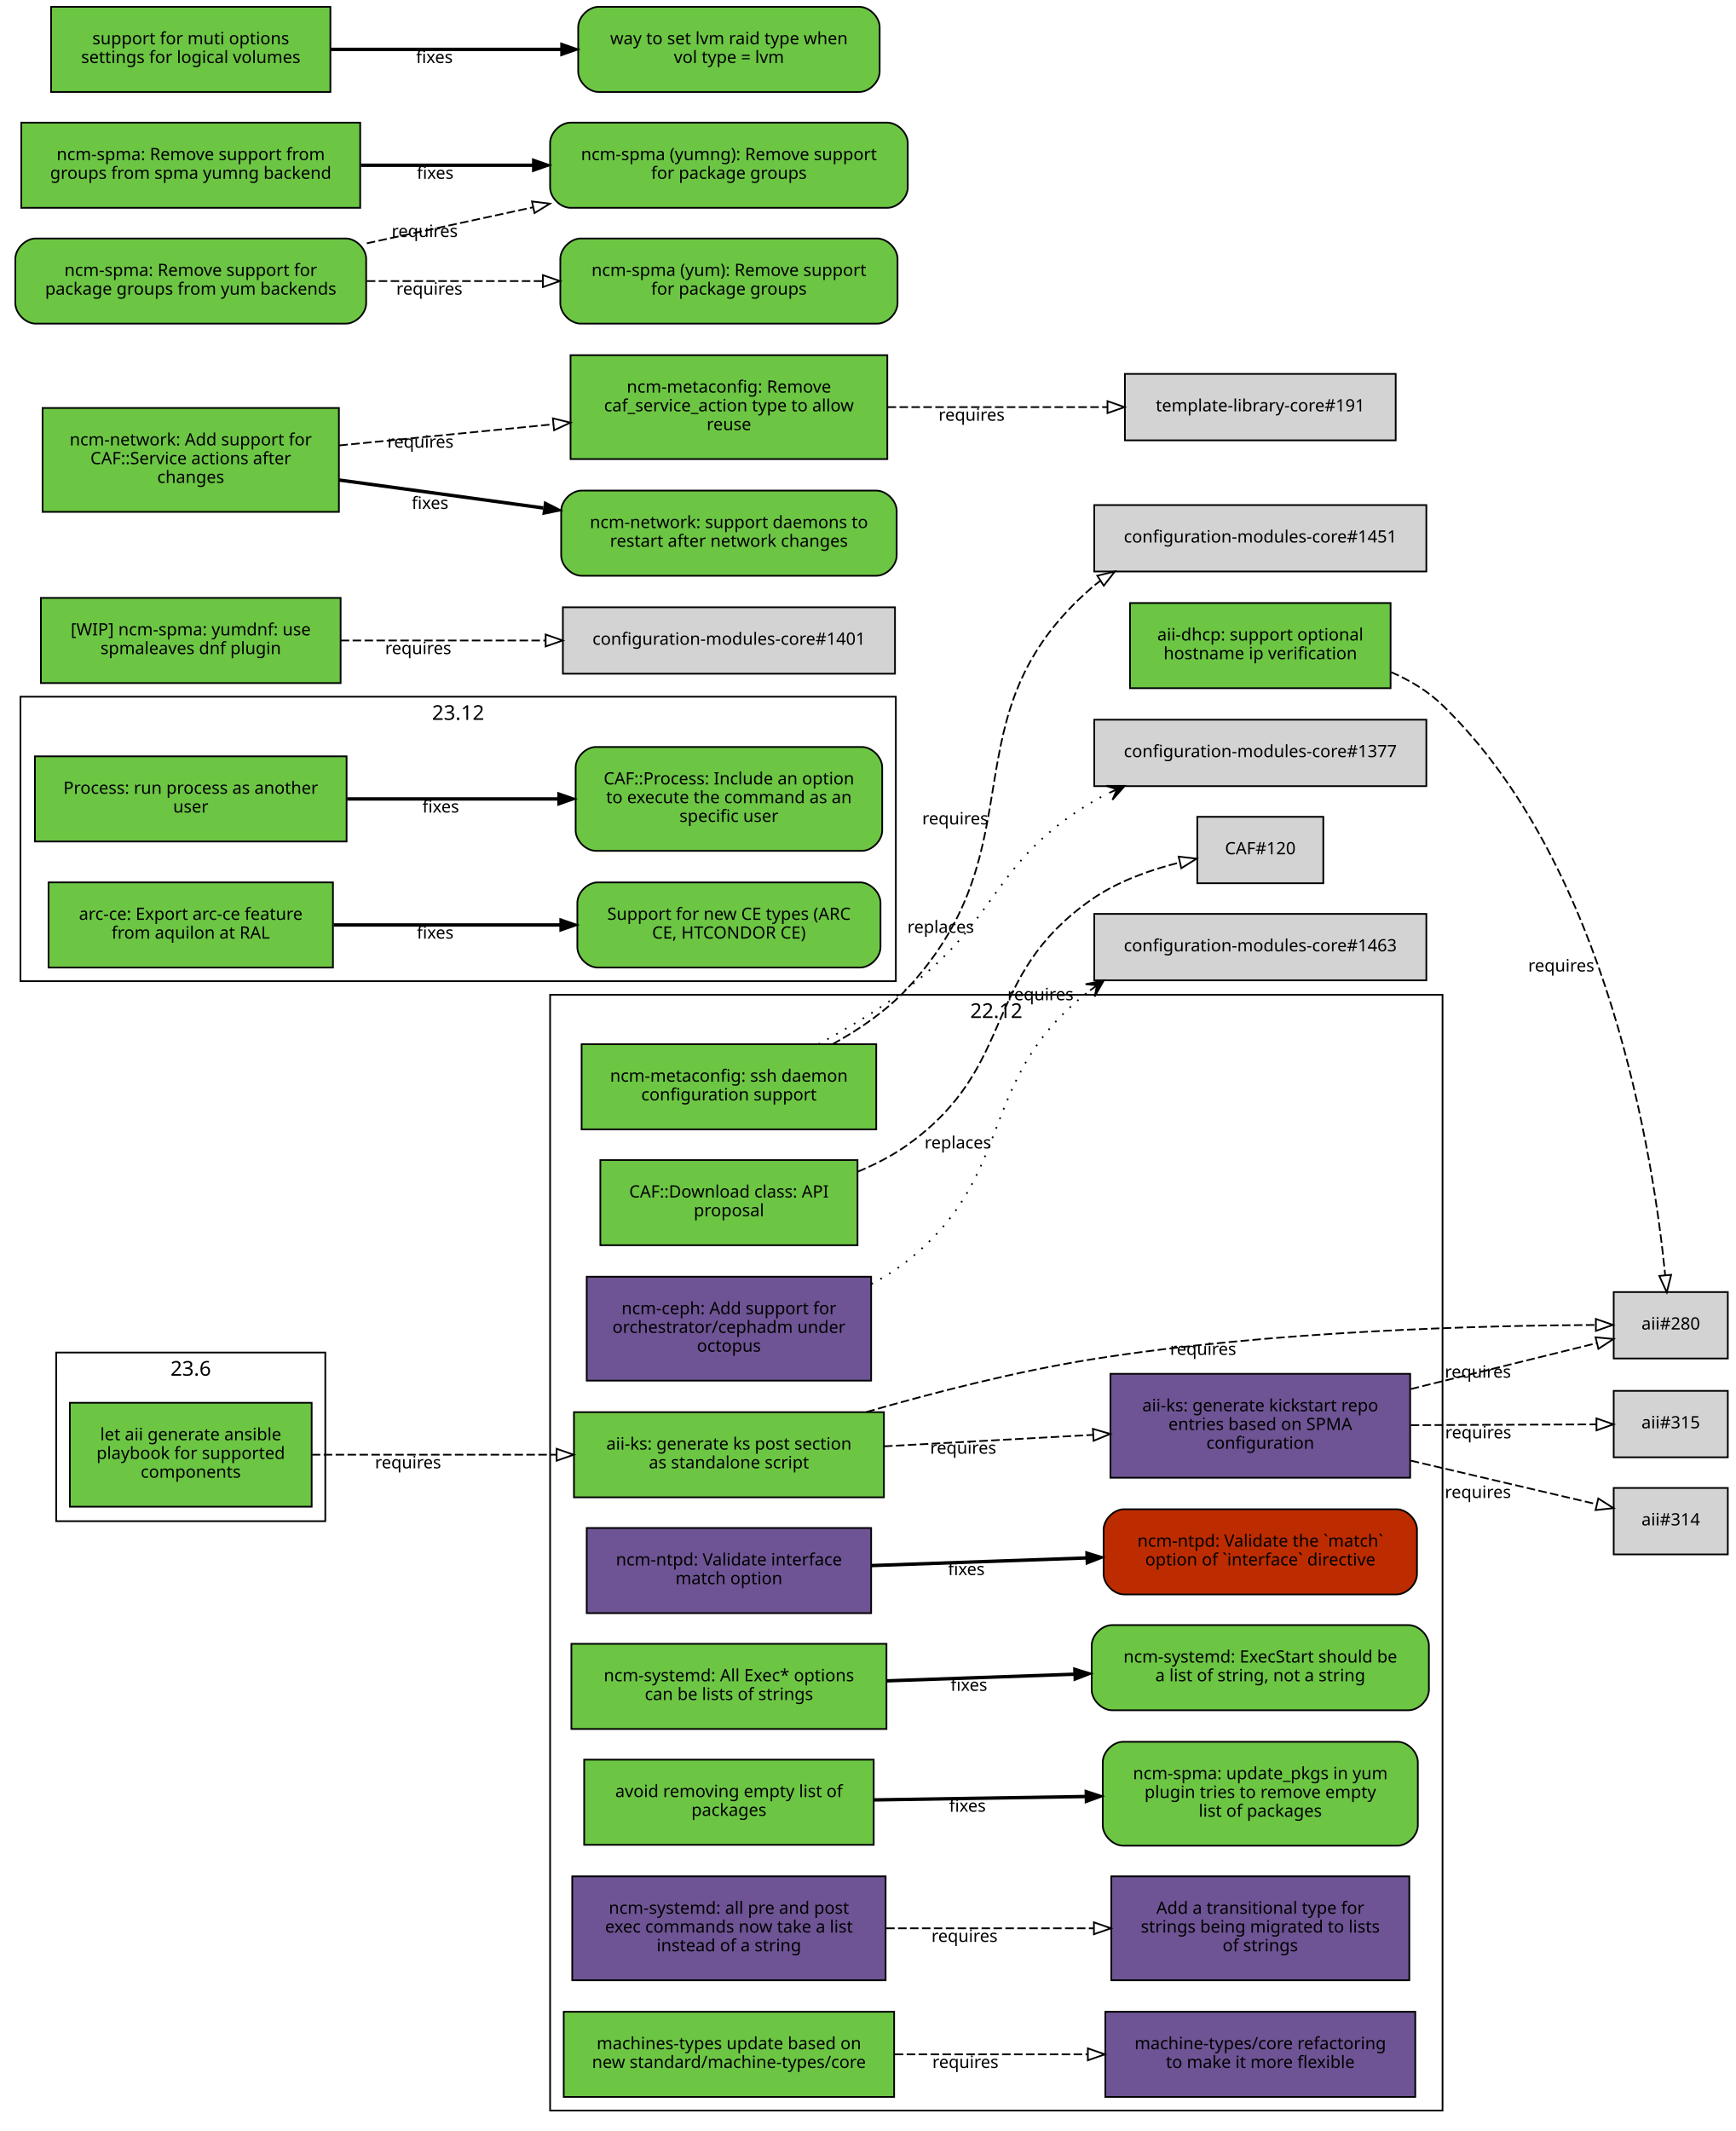
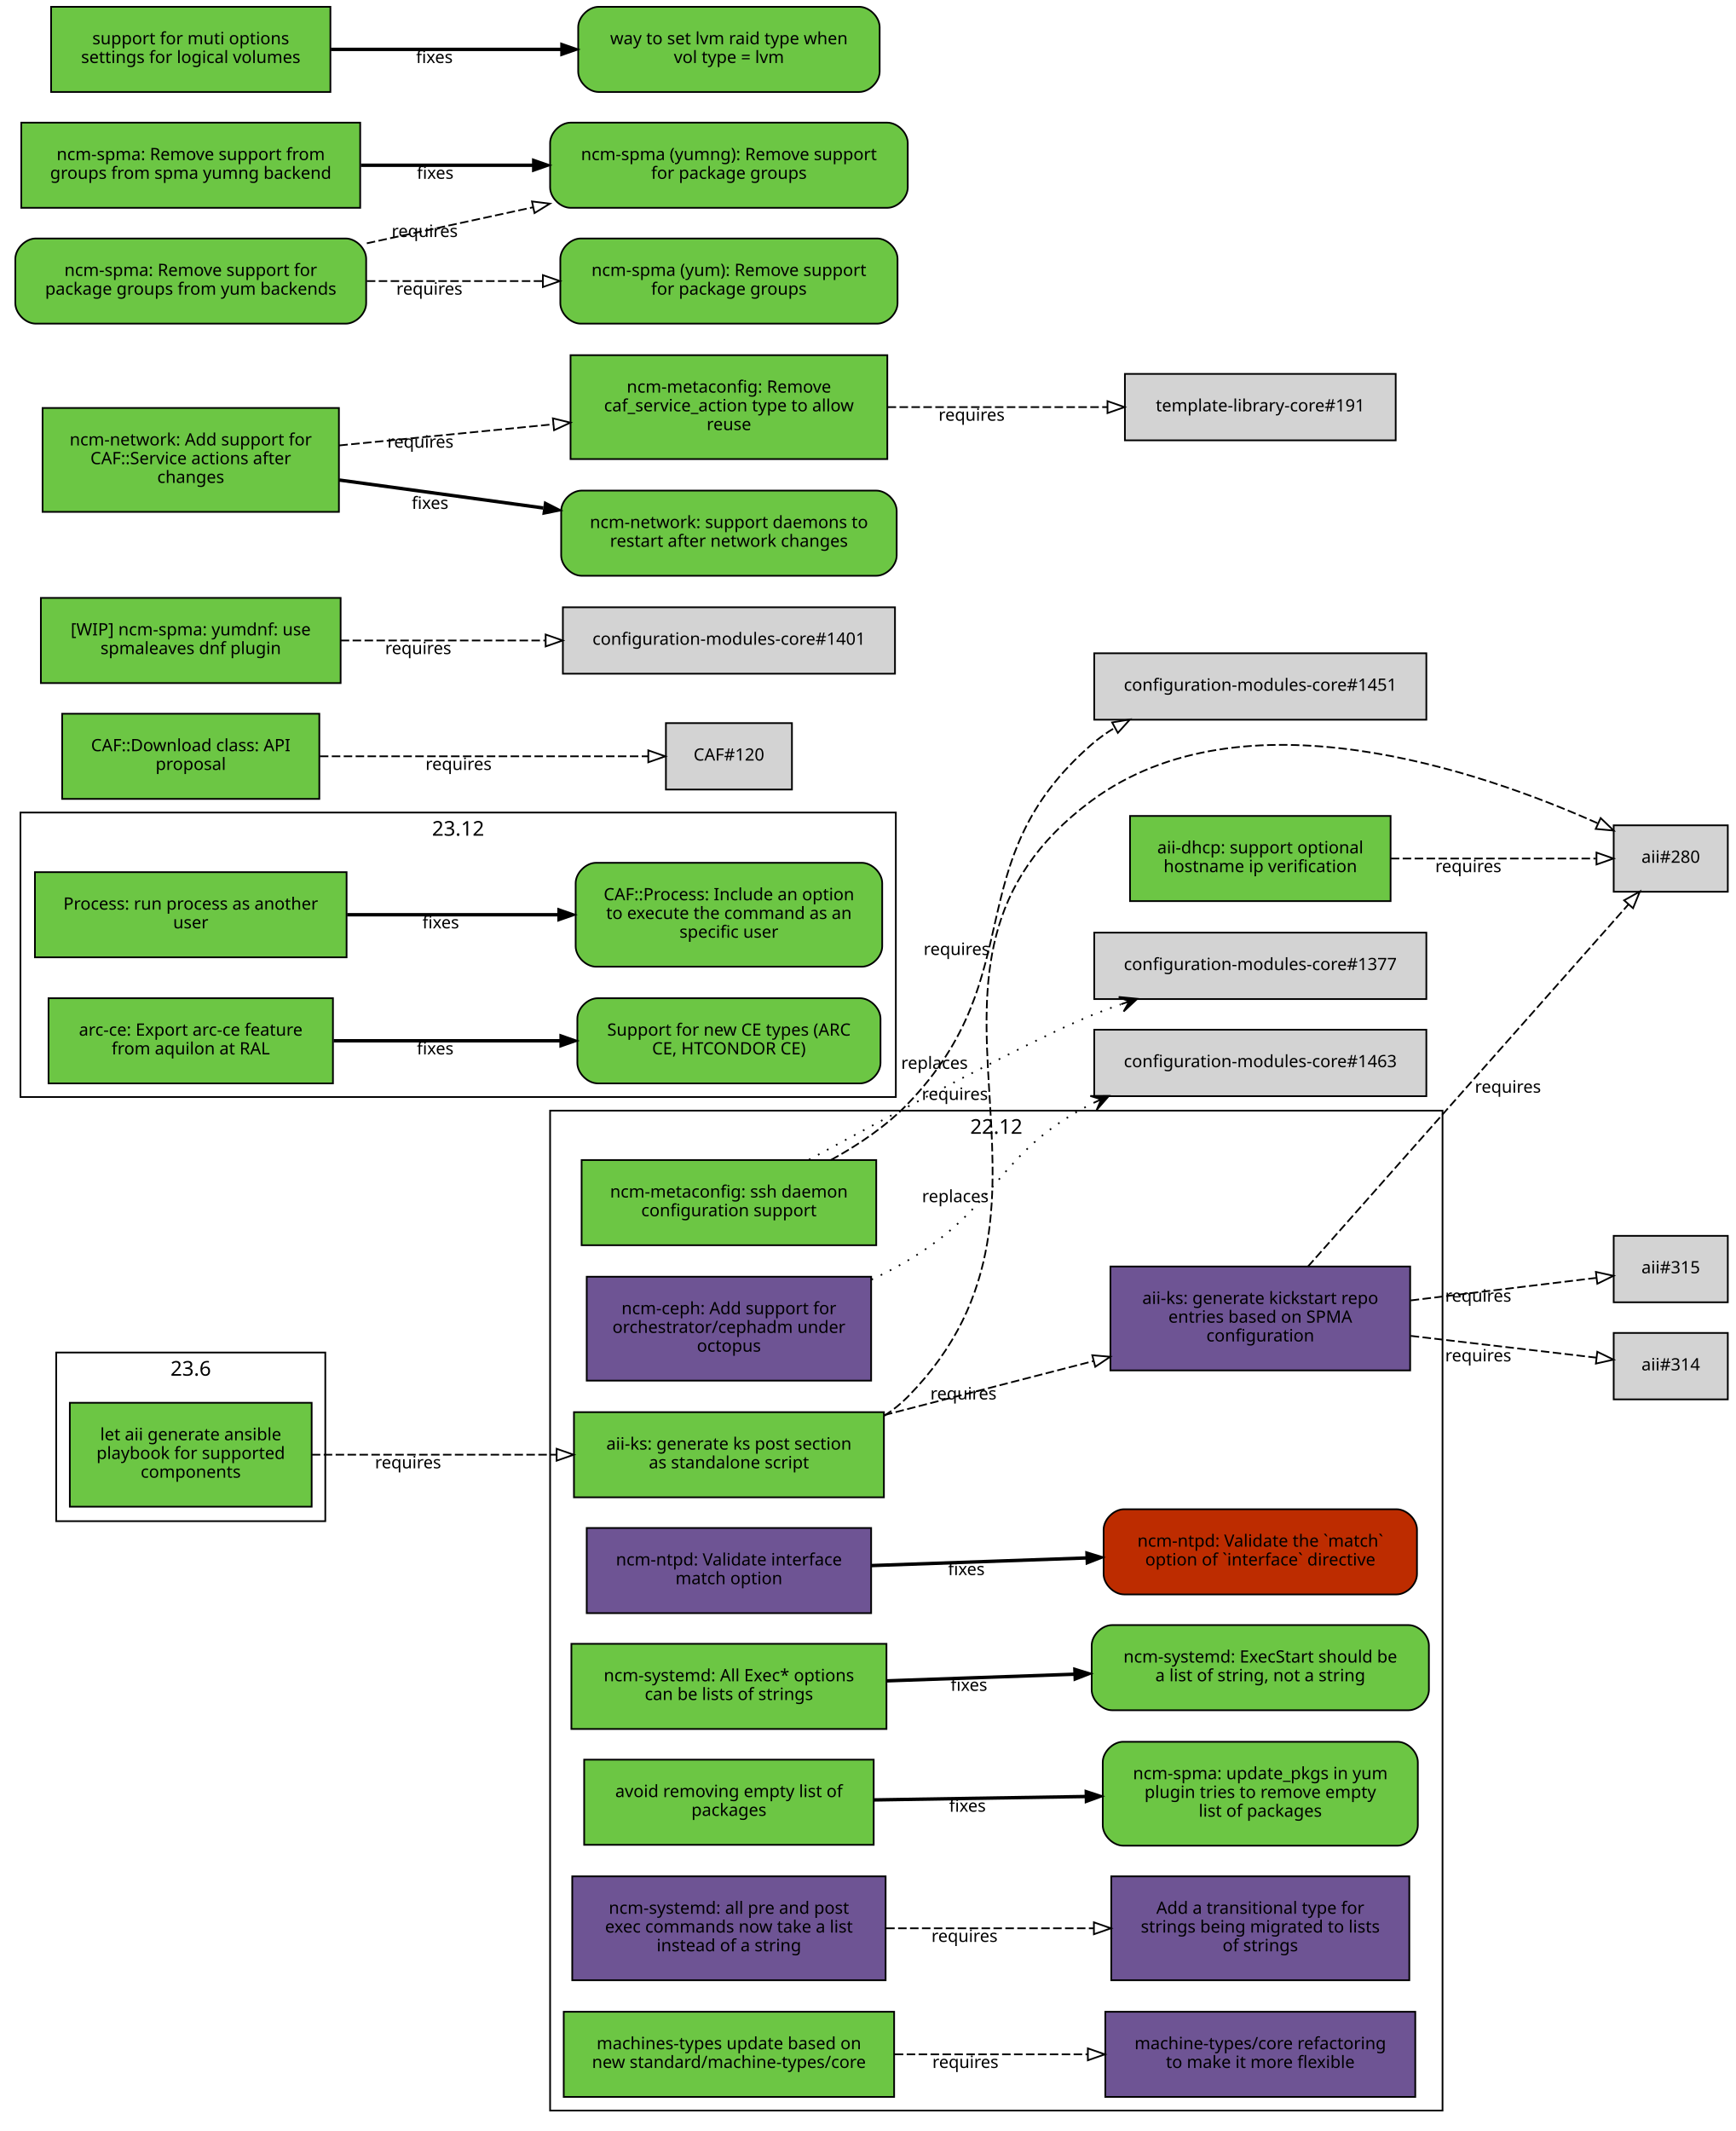
<svg xmlns="http://www.w3.org/2000/svg" xmlns:xlink="http://www.w3.org/1999/xlink" width="1019pt" height="1251pt" viewBox="0.00 0.00 1019.00 1251.00">
  <g id="graph0" class="graph" transform="scale(1 1) rotate(0) translate(4 1247)">
    <polygon fill="white" stroke="white" points="-4,5 -4,-1247 1016,-1247 1016,5 -4,5" />
    <g id="clust3" class="cluster">
-       <polygon fill="none" stroke="black" points="8,-671 8,-838 522,-838 522,-671 8,-671" />
-       <text text-anchor="middle" x="265" y="-824.4" font-family="Sans" font-size="12.00">23.12</text>
+       <polygon fill="none" stroke="black" points="8,-603 8,-770 522,-770 522,-603 8,-603" />
+       <text text-anchor="middle" x="265" y="-756.4" font-family="Sans" font-size="12.00">23.12</text>
    </g>
    <g id="clust2" class="cluster">
-       <polygon fill="none" stroke="black" points="319,-8 319,-663 843,-663 843,-8 319,-8" />
-       <text text-anchor="middle" x="581" y="-649.4" font-family="Sans" font-size="12.00">22.12</text>
+       <polygon fill="none" stroke="black" points="319,-8 319,-595 843,-595 843,-8 319,-8" />
+       <text text-anchor="middle" x="581" y="-581.4" font-family="Sans" font-size="12.00">22.12</text>
    </g>
    <g id="clust1" class="cluster">
      <polygon fill="none" stroke="black" points="29,-354 29,-453 187,-453 187,-354 29,-354" />
      <text text-anchor="middle" x="108" y="-439.4" font-family="Sans" font-size="12.00">23.6</text>
    </g>
    <g id="node1" class="node">
      <g id="a_node1">
        <a xlink:href="https://github.com/quattor/aii/pull/331" xlink:title="aii#331 (pull-request)" target="_parent">
          <polygon fill="#6cc644" stroke="black" points="179,-423.5 37,-423.5 37,-362.5 179,-362.5 179,-423.5" />
          <text text-anchor="middle" x="108" y="-401.5" font-family="Sans" font-size="10.00">let aii generate ansible</text>
          <text text-anchor="middle" x="108" y="-390.5" font-family="Sans" font-size="10.00">playbook for supported</text>
          <text text-anchor="middle" x="108" y="-379.5" font-family="Sans" font-size="10.00">components</text>
        </a>
      </g>
    </g>
    <g id="node2" class="node">
      <g id="a_node2">
        <a xlink:href="https://github.com/quattor/aii/pull/328" xlink:title="aii#328 (pull-request)" target="_parent">
          <polygon fill="#6cc644" stroke="black" points="515,-418 333,-418 333,-368 515,-368 515,-418" />
          <text text-anchor="middle" x="424" y="-396" font-family="Sans" font-size="10.00">aii-ks: generate ks post section</text>
          <text text-anchor="middle" x="424" y="-385" font-family="Sans" font-size="10.00">as standalone script</text>
        </a>
      </g>
    </g>
    <g id="edge1" class="edge">
      <path fill="none" stroke="black" stroke-dasharray="5,2" d="M179.077,-393C221.343,-393 275.883,-393 322.668,-393" />
      <polygon fill="none" stroke="black" points="322.834,-396.5 332.834,-393 322.834,-389.5 322.834,-396.5" />
      <text text-anchor="middle" x="235.574" y="-385" font-family="Sans" font-size="10.00">requires</text>
    </g>
    <g id="node3" class="node">
-       <polygon fill="lightgrey" stroke="black" points="1010.5,-488.5 943.5,-488.5 943.5,-449.5 1010.5,-449.5 1010.5,-488.5" />
-       <text text-anchor="middle" x="977" y="-466.5" font-family="Sans" font-size="10.00">aii#280</text>
+       <polygon fill="lightgrey" stroke="black" points="1010.5,-762.5 943.5,-762.5 943.5,-723.5 1010.5,-723.5 1010.5,-762.5" />
+       <text text-anchor="middle" x="977" y="-740.5" font-family="Sans" font-size="10.00">aii#280</text>
    </g>
    <g id="edge2" class="edge">
-       <path fill="none" stroke="black" stroke-dasharray="5,2" d="M504.728,-418.09C544.136,-429.454 592.644,-441.906 637,-449 742.33,-465.846 868.105,-468.87 932.814,-469.195" />
-       <polygon fill="none" stroke="black" points="933.029,-472.696 943.039,-469.226 933.05,-465.696 933.029,-472.696" />
-       <text text-anchor="middle" x="702.441" y="-451.586" font-family="Sans" font-size="10.00">requires</text>
+       <path fill="none" stroke="black" stroke-dasharray="5,2" d="M515.225,-415.895C520.217,-419.121 524.871,-422.801 529,-427 643.149,-543.067 506.012,-680.337 637,-777 725.752,-842.495 865.083,-794.531 934.212,-763.651" />
+       <polygon fill="none" stroke="black" points="935.842,-766.754 943.489,-759.42 932.938,-760.385 935.842,-766.754" />
+       <text text-anchor="middle" x="556.685" y="-601.282" font-family="Sans" font-size="10.00">requires</text>
    </g>
    <g id="node4" class="node">
      <g id="a_node4">
        <a xlink:href="https://github.com/quattor/aii/pull/316" xlink:title="aii#316 (pull-request)" target="_parent">
-           <polygon fill="#6e5494" stroke="black" points="824,-440.5 648,-440.5 648,-379.5 824,-379.5 824,-440.5" />
-           <text text-anchor="middle" x="736" y="-418.5" font-family="Sans" font-size="10.00">aii-ks: generate kickstart repo</text>
-           <text text-anchor="middle" x="736" y="-407.5" font-family="Sans" font-size="10.00">entries based on SPMA</text>
-           <text text-anchor="middle" x="736" y="-396.5" font-family="Sans" font-size="10.00">configuration</text>
+           <polygon fill="#6e5494" stroke="black" points="824,-503.5 648,-503.5 648,-442.5 824,-442.5 824,-503.5" />
+           <text text-anchor="middle" x="736" y="-481.5" font-family="Sans" font-size="10.00">aii-ks: generate kickstart repo</text>
+           <text text-anchor="middle" x="736" y="-470.5" font-family="Sans" font-size="10.00">entries based on SPMA</text>
+           <text text-anchor="middle" x="736" y="-459.5" font-family="Sans" font-size="10.00">configuration</text>
        </a>
      </g>
    </g>
    <g id="edge3" class="edge">
-       <path fill="none" stroke="black" stroke-dasharray="5,2" d="M515.081,-397.94C553.563,-400.05 598.56,-402.518 637.792,-404.669" />
-       <polygon fill="none" stroke="black" points="637.722,-408.171 647.899,-405.223 638.105,-401.181 637.722,-408.171" />
-       <text text-anchor="middle" x="561.561" y="-393.586" font-family="Sans" font-size="10.00">requires</text>
+       <path fill="none" stroke="black" stroke-dasharray="5,2" d="M515.081,-416.247C553.644,-426.199 598.751,-437.839 638.042,-447.979" />
+       <polygon fill="none" stroke="black" points="637.341,-451.412 647.899,-450.522 639.09,-444.634 637.341,-451.412" />
+       <text text-anchor="middle" x="561.706" y="-425.44" font-family="Sans" font-size="10.00">requires</text>
    </g>
    <g id="edge4" class="edge">
-       <path fill="none" stroke="black" stroke-dasharray="5,2" d="M824.299,-431.551C861.558,-440.749 903.33,-451.061 933.593,-458.531" />
-       <polygon fill="none" stroke="black" points="932.844,-461.951 943.392,-460.95 934.522,-455.155 932.844,-461.951" />
-       <text text-anchor="middle" x="863.778" y="-438.234" font-family="Sans" font-size="10.00">requires</text>
+       <path fill="none" stroke="black" stroke-dasharray="5,2" d="M763.952,-503.448C810.999,-556.597 907.359,-665.456 952.141,-716.047" />
+       <polygon fill="none" stroke="black" points="949.621,-718.48 958.87,-723.648 954.863,-713.841 949.621,-718.48" />
+       <text text-anchor="middle" x="881.396" y="-605.531" font-family="Sans" font-size="10.00">requires</text>
    </g>
    <g id="node5" class="node">
-       <polygon fill="lightgrey" stroke="black" points="1010.5,-373.5 943.5,-373.5 943.5,-334.5 1010.5,-334.5 1010.5,-373.5" />
-       <text text-anchor="middle" x="977" y="-351.5" font-family="Sans" font-size="10.00">aii#314</text>
+       <polygon fill="lightgrey" stroke="black" points="1010.5,-464.5 943.5,-464.5 943.5,-425.5 1010.5,-425.5 1010.5,-464.5" />
+       <text text-anchor="middle" x="977" y="-442.5" font-family="Sans" font-size="10.00">aii#314</text>
    </g>
    <g id="edge5" class="edge">
-       <path fill="none" stroke="black" stroke-dasharray="5,2" d="M824.299,-389.545C861.558,-380.815 903.33,-371.027 933.593,-363.936" />
-       <polygon fill="none" stroke="black" points="934.454,-367.33 943.392,-361.64 932.857,-360.514 934.454,-367.33" />
-       <text text-anchor="middle" x="863.778" y="-367.608" font-family="Sans" font-size="10.00">requires</text>
+       <path fill="none" stroke="black" stroke-dasharray="5,2" d="M824.299,-462.773C861.396,-458.426 902.967,-453.556 933.198,-450.015" />
+       <polygon fill="none" stroke="black" points="933.867,-453.46 943.392,-448.82 933.052,-446.508 933.867,-453.46" />
+       <text text-anchor="middle" x="863.962" y="-447.783" font-family="Sans" font-size="10.00">requires</text>
    </g>
    <g id="node6" class="node">
-       <polygon fill="lightgrey" stroke="black" points="1010.5,-430.5 943.5,-430.5 943.5,-391.5 1010.5,-391.5 1010.5,-430.5" />
-       <text text-anchor="middle" x="977" y="-408.5" font-family="Sans" font-size="10.00">aii#315</text>
+       <polygon fill="lightgrey" stroke="black" points="1010.5,-521.5 943.5,-521.5 943.5,-482.5 1010.5,-482.5 1010.5,-521.5" />
+       <text text-anchor="middle" x="977" y="-499.5" font-family="Sans" font-size="10.00">aii#315</text>
    </g>
    <g id="edge6" class="edge">
-       <path fill="none" stroke="black" stroke-dasharray="5,2" d="M824.299,-410.365C861.396,-410.52 902.967,-410.694 933.198,-410.821" />
-       <polygon fill="none" stroke="black" points="933.377,-414.322 943.392,-410.864 933.406,-407.322 933.377,-414.322" />
-       <text text-anchor="middle" x="863.962" y="-402.615" font-family="Sans" font-size="10.00">requires</text>
+       <path fill="none" stroke="black" stroke-dasharray="5,2" d="M824.299,-483.593C861.396,-488.094 902.967,-493.138 933.198,-496.806" />
+       <polygon fill="none" stroke="black" points="933.043,-500.313 943.392,-498.043 933.886,-493.364 933.043,-500.313" />
+       <text text-anchor="middle" x="863.962" y="-482.832" font-family="Sans" font-size="10.00">requires</text>
    </g>
    <g id="node7" class="node">
      <g id="a_node7">
        <a xlink:href="https://github.com/quattor/aii/pull/299" xlink:title="aii#299 (pull-request)" target="_parent">
-           <polygon fill="#6cc644" stroke="black" points="812.5,-893 659.5,-893 659.5,-843 812.5,-843 812.5,-893" />
-           <text text-anchor="middle" x="736" y="-871" font-family="Sans" font-size="10.00">aii-dhcp: support optional</text>
-           <text text-anchor="middle" x="736" y="-860" font-family="Sans" font-size="10.00">hostname ip verification</text>
+           <polygon fill="#6cc644" stroke="black" points="812.5,-768 659.5,-768 659.5,-718 812.5,-718 812.5,-768" />
+           <text text-anchor="middle" x="736" y="-746" font-family="Sans" font-size="10.00">aii-dhcp: support optional</text>
+           <text text-anchor="middle" x="736" y="-735" font-family="Sans" font-size="10.00">hostname ip verification</text>
        </a>
      </g>
    </g>
    <g id="edge7" class="edge">
-       <path fill="none" stroke="black" stroke-dasharray="5,2" d="M812.765,-852.453C823.877,-847.624 834.441,-841.294 843,-833 940.457,-738.556 966.906,-566.961 973.741,-498.426" />
-       <polygon fill="none" stroke="black" points="977.238,-498.62 974.678,-488.34 970.268,-497.973 977.238,-498.62" />
-       <text text-anchor="middle" x="912.698" y="-676.686" font-family="Sans" font-size="10.00">requires</text>
+       <path fill="none" stroke="black" stroke-dasharray="5,2" d="M812.621,-743C852.356,-743 899.608,-743 933.049,-743" />
+       <polygon fill="none" stroke="black" points="933.394,-746.5 943.394,-743 933.394,-739.5 933.394,-746.5" />
+       <text text-anchor="middle" x="858.138" y="-735" font-family="Sans" font-size="10.00">requires</text>
    </g>
    <g id="node8" class="node">
      <g id="a_node8">
        <a xlink:href="https://github.com/quattor/CAF/pull/257" xlink:title="CAF#257 (pull-request)" target="_parent">
-           <polygon fill="#6cc644" stroke="black" points="199.5,-803 16.5,-803 16.5,-753 199.5,-753 199.5,-803" />
-           <text text-anchor="middle" x="108" y="-781" font-family="Sans" font-size="10.00">Process: run process as another</text>
-           <text text-anchor="middle" x="108" y="-770" font-family="Sans" font-size="10.00">user</text>
+           <polygon fill="#6cc644" stroke="black" points="199.5,-735 16.5,-735 16.5,-685 199.5,-685 199.5,-735" />
+           <text text-anchor="middle" x="108" y="-713" font-family="Sans" font-size="10.00">Process: run process as another</text>
+           <text text-anchor="middle" x="108" y="-702" font-family="Sans" font-size="10.00">user</text>
        </a>
      </g>
    </g>
    <g id="node9" class="node">
      <g id="a_node9">
        <a xlink:href="https://github.com/quattor/CAF/issues/253" xlink:title="CAF#253 (issue)" target="_parent">
-           <path fill="#6cc644" stroke="black" d="M502,-808.5C502,-808.5 346,-808.5 346,-808.5 340,-808.5 334,-802.5 334,-796.5 334,-796.5 334,-759.5 334,-759.5 334,-753.5 340,-747.5 346,-747.5 346,-747.5 502,-747.5 502,-747.5 508,-747.5 514,-753.5 514,-759.5 514,-759.5 514,-796.5 514,-796.5 514,-802.5 508,-808.5 502,-808.5" />
-           <text text-anchor="middle" x="424" y="-786.5" font-family="Sans" font-size="10.00">CAF::Process: Include an option</text>
-           <text text-anchor="middle" x="424" y="-775.5" font-family="Sans" font-size="10.00">to execute the command as an</text>
-           <text text-anchor="middle" x="424" y="-764.5" font-family="Sans" font-size="10.00">specific user</text>
+           <path fill="#6cc644" stroke="black" d="M502,-740.5C502,-740.5 346,-740.5 346,-740.5 340,-740.5 334,-734.5 334,-728.5 334,-728.5 334,-691.5 334,-691.5 334,-685.5 340,-679.5 346,-679.5 346,-679.5 502,-679.5 502,-679.5 508,-679.5 514,-685.5 514,-691.5 514,-691.5 514,-728.5 514,-728.5 514,-734.5 508,-740.5 502,-740.5" />
+           <text text-anchor="middle" x="424" y="-718.5" font-family="Sans" font-size="10.00">CAF::Process: Include an option</text>
+           <text text-anchor="middle" x="424" y="-707.5" font-family="Sans" font-size="10.00">to execute the command as an</text>
+           <text text-anchor="middle" x="424" y="-696.5" font-family="Sans" font-size="10.00">specific user</text>
        </a>
      </g>
    </g>
    <g id="edge8" class="edge">
-       <path fill="none" stroke="black" stroke-width="2" d="M199.822,-778C238.561,-778 283.88,-778 323.522,-778" />
-       <polygon fill="black" stroke="black" points="323.737,-781.5 333.737,-778 323.737,-774.5 323.737,-781.5" />
-       <text text-anchor="middle" x="254.782" y="-770" font-family="Sans" font-size="10.00">fixes</text>
+       <path fill="none" stroke="black" stroke-width="2" d="M199.822,-710C238.561,-710 283.88,-710 323.522,-710" />
+       <polygon fill="black" stroke="black" points="323.737,-713.5 333.737,-710 323.737,-706.5 323.737,-713.5" />
+       <text text-anchor="middle" x="254.782" y="-702" font-family="Sans" font-size="10.00">fixes</text>
    </g>
    <g id="node10" class="node">
      <g id="a_node10">
        <a xlink:href="https://github.com/quattor/CAF/pull/110" xlink:title="CAF#110 (pull-request)" target="_parent">
-           <polygon fill="#6cc644" stroke="black" points="499.5,-566 348.5,-566 348.5,-516 499.5,-516 499.5,-566" />
-           <text text-anchor="middle" x="424" y="-544" font-family="Sans" font-size="10.00">CAF::Download class: API</text>
-           <text text-anchor="middle" x="424" y="-533" font-family="Sans" font-size="10.00">proposal</text>
+           <polygon fill="#6cc644" stroke="black" points="183.5,-828 32.5,-828 32.5,-778 183.5,-778 183.5,-828" />
+           <text text-anchor="middle" x="108" y="-806" font-family="Sans" font-size="10.00">CAF::Download class: API</text>
+           <text text-anchor="middle" x="108" y="-795" font-family="Sans" font-size="10.00">proposal</text>
        </a>
      </g>
    </g>
    <g id="node11" class="node">
-       <polygon fill="lightgrey" stroke="black" points="773,-767.5 699,-767.5 699,-728.5 773,-728.5 773,-767.5" />
-       <text text-anchor="middle" x="736" y="-745.5" font-family="Sans" font-size="10.00">CAF#120</text>
+       <polygon fill="lightgrey" stroke="black" points="461,-822.5 387,-822.5 387,-783.5 461,-783.5 461,-822.5" />
+       <text text-anchor="middle" x="424" y="-800.5" font-family="Sans" font-size="10.00">CAF#120</text>
    </g>
    <g id="edge9" class="edge">
-       <path fill="none" stroke="black" stroke-dasharray="5,2" d="M499.601,-559.151C509.983,-563.42 520.121,-568.639 529,-575 594.034,-621.589 571.314,-673.335 637,-719 652.223,-729.583 671.346,-736.358 688.649,-740.671" />
-       <polygon fill="none" stroke="black" points="688.056,-744.125 698.583,-742.936 689.612,-737.3 688.056,-744.125" />
-       <text text-anchor="middle" x="606.929" y="-659.8" font-family="Sans" font-size="10.00">requires</text>
+       <path fill="none" stroke="black" stroke-dasharray="5,2" d="M183.812,-803C243.718,-803 325.856,-803 376.623,-803" />
+       <polygon fill="none" stroke="black" points="376.651,-806.5 386.651,-803 376.651,-799.5 376.651,-806.5" />
+       <text text-anchor="middle" x="265.255" y="-795" font-family="Sans" font-size="10.00">requires</text>
    </g>
    <g id="node12" class="node">
      <g id="a_node12">
        <a xlink:href="https://github.com/quattor/configuration-modules-core/pull/1570" xlink:title="configuration-modules-core#1570 (pull-request)" target="_parent">
          <polygon fill="#6e5494" stroke="black" points="507.5,-350 340.5,-350 340.5,-300 507.5,-300 507.5,-350" />
          <text text-anchor="middle" x="424" y="-328" font-family="Sans" font-size="10.00">ncm-ntpd: Validate interface</text>
          <text text-anchor="middle" x="424" y="-317" font-family="Sans" font-size="10.00">match option</text>
        </a>
      </g>
    </g>
    <g id="node13" class="node">
      <g id="a_node13">
        <a xlink:href="https://github.com/quattor/configuration-modules-core/issues/1481" xlink:title="configuration-modules-core#1481 (issue)" target="_parent">
          <path fill="#bd2c00" stroke="black" d="M816,-361C816,-361 656,-361 656,-361 650,-361 644,-355 644,-349 644,-349 644,-323 644,-323 644,-317 650,-311 656,-311 656,-311 816,-311 816,-311 822,-311 828,-317 828,-323 828,-323 828,-349 828,-349 828,-355 822,-361 816,-361" />
          <text text-anchor="middle" x="736" y="-339" font-family="Sans" font-size="10.00">ncm-ntpd: Validate the `match`</text>
          <text text-anchor="middle" x="736" y="-328" font-family="Sans" font-size="10.00">option of `interface` directive</text>
        </a>
      </g>
    </g>
    <g id="edge10" class="edge">
      <path fill="none" stroke="black" stroke-width="2" d="M507.667,-327.933C546.359,-329.306 592.802,-330.954 633.596,-332.402" />
      <polygon fill="black" stroke="black" points="633.72,-335.908 643.838,-332.765 633.968,-328.913 633.72,-335.908" />
      <text text-anchor="middle" x="563.403" y="-322.337" font-family="Sans" font-size="10.00">fixes</text>
    </g>
    <g id="node14" class="node">
      <g id="a_node14">
        <a xlink:href="https://github.com/quattor/configuration-modules-core/pull/1567" xlink:title="configuration-modules-core#1567 (pull-request)" target="_parent">
          <polygon fill="#6cc644" stroke="black" points="516.5,-282 331.5,-282 331.5,-232 516.5,-232 516.5,-282" />
          <text text-anchor="middle" x="424" y="-260" font-family="Sans" font-size="10.00">ncm-systemd: All Exec* options</text>
          <text text-anchor="middle" x="424" y="-249" font-family="Sans" font-size="10.00">can be lists of strings</text>
        </a>
      </g>
    </g>
    <g id="node15" class="node">
      <g id="a_node15">
        <a xlink:href="https://github.com/quattor/configuration-modules-core/issues/1262" xlink:title="configuration-modules-core#1262 (issue)" target="_parent">
          <path fill="#6cc644" stroke="black" d="M823,-293C823,-293 649,-293 649,-293 643,-293 637,-287 637,-281 637,-281 637,-255 637,-255 637,-249 643,-243 649,-243 649,-243 823,-243 823,-243 829,-243 835,-249 835,-255 835,-255 835,-281 835,-281 835,-287 829,-293 823,-293" />
          <text text-anchor="middle" x="736" y="-271" font-family="Sans" font-size="10.00">ncm-systemd: ExecStart should be</text>
          <text text-anchor="middle" x="736" y="-260" font-family="Sans" font-size="10.00">a list of string, not a string</text>
        </a>
      </g>
    </g>
    <g id="edge11" class="edge">
      <path fill="none" stroke="black" stroke-width="2" d="M516.752,-260.256C551.268,-261.48 590.834,-262.884 626.716,-264.158" />
      <polygon fill="black" stroke="black" points="626.614,-267.656 636.732,-264.513 626.862,-260.661 626.614,-267.656" />
      <text text-anchor="middle" x="564.921" y="-254.391" font-family="Sans" font-size="10.00">fixes</text>
    </g>
    <g id="node16" class="node">
      <g id="a_node16">
        <a xlink:href="https://github.com/quattor/configuration-modules-core/pull/1554" xlink:title="configuration-modules-core#1554 (pull-request)" target="_parent">
          <polygon fill="#6cc644" stroke="black" points="509,-214 339,-214 339,-164 509,-164 509,-214" />
          <text text-anchor="middle" x="424" y="-192" font-family="Sans" font-size="10.00">avoid removing empty list of</text>
          <text text-anchor="middle" x="424" y="-181" font-family="Sans" font-size="10.00">packages</text>
        </a>
      </g>
    </g>
    <g id="node17" class="node">
      <g id="a_node17">
        <a xlink:href="https://github.com/quattor/configuration-modules-core/issues/1553" xlink:title="configuration-modules-core#1553 (issue)" target="_parent">
          <path fill="#6cc644" stroke="black" d="M816.5,-224.5C816.5,-224.5 655.5,-224.5 655.5,-224.5 649.5,-224.5 643.5,-218.5 643.5,-212.5 643.5,-212.5 643.5,-175.5 643.5,-175.5 643.5,-169.5 649.5,-163.5 655.5,-163.5 655.5,-163.5 816.5,-163.5 816.5,-163.5 822.5,-163.5 828.5,-169.5 828.5,-175.5 828.5,-175.5 828.5,-212.5 828.5,-212.5 828.5,-218.5 822.5,-224.5 816.5,-224.5" />
          <text text-anchor="middle" x="736" y="-202.5" font-family="Sans" font-size="10.00">ncm-spma: update_pkgs in yum</text>
          <text text-anchor="middle" x="736" y="-191.5" font-family="Sans" font-size="10.00">plugin tries to remove empty</text>
          <text text-anchor="middle" x="736" y="-180.5" font-family="Sans" font-size="10.00">list of packages</text>
        </a>
      </g>
    </g>
    <g id="edge12" class="edge">
      <path fill="none" stroke="black" stroke-width="2" d="M509.299,-190.36C547.563,-190.977 593.142,-191.712 633.29,-192.36" />
      <polygon fill="black" stroke="black" points="633.317,-195.86 643.372,-192.522 633.43,-188.861 633.317,-195.86" />
      <text text-anchor="middle" x="564.057" y="-183.436" font-family="Sans" font-size="10.00">fixes</text>
    </g>
    <g id="node18" class="node">
      <g id="a_node18">
        <a xlink:href="https://github.com/quattor/configuration-modules-core/pull/1490" xlink:title="configuration-modules-core#1490 (pull-request)" target="_parent">
          <polygon fill="#6e5494" stroke="black" points="507.5,-497.5 340.5,-497.5 340.5,-436.5 507.5,-436.5 507.5,-497.5" />
          <text text-anchor="middle" x="424" y="-475.5" font-family="Sans" font-size="10.00">ncm-ceph: Add support for</text>
          <text text-anchor="middle" x="424" y="-464.5" font-family="Sans" font-size="10.00">orchestrator/cephadm under</text>
          <text text-anchor="middle" x="424" y="-453.5" font-family="Sans" font-size="10.00">octopus</text>
        </a>
      </g>
    </g>
    <g id="node19" class="node">
-       <polygon fill="lightgrey" stroke="black" points="833.5,-710.5 638.5,-710.5 638.5,-671.5 833.5,-671.5 833.5,-710.5" />
-       <text text-anchor="middle" x="736" y="-688.5" font-family="Sans" font-size="10.00">configuration-modules-core#1463</text>
+       <polygon fill="lightgrey" stroke="black" points="833.5,-642.5 638.5,-642.5 638.5,-603.5 833.5,-603.5 833.5,-642.5" />
+       <text text-anchor="middle" x="736" y="-620.5" font-family="Sans" font-size="10.00">configuration-modules-core#1463</text>
    </g>
    <g id="edge13" class="edge">
-       <path fill="none" stroke="black" stroke-dasharray="1,5" d="M507.665,-493.237C515.234,-497.253 522.491,-501.821 529,-507 593.644,-558.437 568.668,-613.685 635.962,-665.517" />
-       <polygon fill="black" stroke="black" points="644.164,-671.495 633.432,-669.242 640.123,-668.55 636.082,-665.605 636.082,-665.605 636.082,-665.605 640.123,-668.55 638.732,-661.968 644.164,-671.495 644.164,-671.495" />
-       <text text-anchor="middle" x="558.443" y="-572.788" font-family="Sans" font-size="10.00">replaces</text>
+       <path fill="none" stroke="black" stroke-dasharray="1,5" d="M507.698,-495.802C515.059,-499.258 522.266,-502.996 529,-507 583.2,-539.222 580.865,-570.282 637,-599 637.307,-599.157 637.615,-599.313 637.924,-599.468" />
+       <polygon fill="black" stroke="black" points="647.149,-603.693 636.183,-603.62 642.603,-601.611 638.057,-599.529 638.057,-599.529 638.057,-599.529 642.603,-601.611 639.931,-595.438 647.149,-603.693 647.149,-603.693" />
+       <text text-anchor="middle" x="556.93" y="-541.251" font-family="Sans" font-size="10.00">replaces</text>
    </g>
    <g id="node20" class="node">
      <g id="a_node20">
        <a xlink:href="https://github.com/quattor/configuration-modules-core/pull/1464" xlink:title="configuration-modules-core#1464 (pull-request)" target="_parent">
          <polygon fill="#6e5494" stroke="black" points="516,-145.5 332,-145.5 332,-84.5 516,-84.5 516,-145.5" />
          <text text-anchor="middle" x="424" y="-123.5" font-family="Sans" font-size="10.00">ncm-systemd: all pre and post</text>
          <text text-anchor="middle" x="424" y="-112.5" font-family="Sans" font-size="10.00">exec commands now take a list</text>
          <text text-anchor="middle" x="424" y="-101.5" font-family="Sans" font-size="10.00">instead of a string</text>
        </a>
      </g>
    </g>
    <g id="node21" class="node">
      <g id="a_node21">
        <a xlink:href="https://github.com/quattor/template-library-core/pull/212" xlink:title="template-library-core#212 (pull-request)" target="_parent">
          <polygon fill="#6e5494" stroke="black" points="823.5,-145.5 648.5,-145.5 648.5,-84.5 823.5,-84.5 823.5,-145.5" />
          <text text-anchor="middle" x="736" y="-123.5" font-family="Sans" font-size="10.00">Add a transitional type for</text>
          <text text-anchor="middle" x="736" y="-112.5" font-family="Sans" font-size="10.00">strings being migrated to lists</text>
          <text text-anchor="middle" x="736" y="-101.5" font-family="Sans" font-size="10.00">of strings</text>
        </a>
      </g>
    </g>
    <g id="edge14" class="edge">
      <path fill="none" stroke="black" stroke-dasharray="5,2" d="M516.334,-115C554.615,-115 599.168,-115 638.032,-115" />
      <polygon fill="none" stroke="black" points="638.306,-118.5 648.306,-115 638.306,-111.5 638.306,-118.5" />
      <text text-anchor="middle" x="562.323" y="-107" font-family="Sans" font-size="10.00">requires</text>
    </g>
    <g id="node22" class="node">
      <g id="a_node22">
        <a xlink:href="https://github.com/quattor/configuration-modules-core/pull/1452" xlink:title="configuration-modules-core#1452 (pull-request)" target="_parent">
-           <polygon fill="#6cc644" stroke="black" points="510.5,-634 337.5,-634 337.5,-584 510.5,-584 510.5,-634" />
-           <text text-anchor="middle" x="424" y="-612" font-family="Sans" font-size="10.00">ncm-metaconfig: ssh daemon</text>
-           <text text-anchor="middle" x="424" y="-601" font-family="Sans" font-size="10.00">configuration support</text>
+           <polygon fill="#6cc644" stroke="black" points="510.5,-566 337.5,-566 337.5,-516 510.5,-516 510.5,-566" />
+           <text text-anchor="middle" x="424" y="-544" font-family="Sans" font-size="10.00">ncm-metaconfig: ssh daemon</text>
+           <text text-anchor="middle" x="424" y="-533" font-family="Sans" font-size="10.00">configuration support</text>
        </a>
      </g>
    </g>
    <g id="node23" class="node">
-       <polygon fill="lightgrey" stroke="black" points="833.5,-824.5 638.5,-824.5 638.5,-785.5 833.5,-785.5 833.5,-824.5" />
-       <text text-anchor="middle" x="736" y="-802.5" font-family="Sans" font-size="10.00">configuration-modules-core#1377</text>
+       <polygon fill="lightgrey" stroke="black" points="833.5,-699.5 638.5,-699.5 638.5,-660.5 833.5,-660.5 833.5,-699.5" />
+       <text text-anchor="middle" x="736" y="-677.5" font-family="Sans" font-size="10.00">configuration-modules-core#1377</text>
    </g>
    <g id="edge15" class="edge">
-       <path fill="none" stroke="black" stroke-dasharray="1,5" d="M476.506,-634.009C493.841,-643.378 512.864,-654.749 529,-667 583.317,-708.238 578.467,-741.004 637,-776 640.236,-777.935 643.61,-779.748 647.077,-781.447" />
-       <polygon fill="black" stroke="black" points="656.44,-785.681 645.474,-785.661 651.884,-783.621 647.328,-781.561 647.328,-781.561 647.328,-781.561 651.884,-783.621 649.183,-777.46 656.44,-785.681 656.44,-785.681" />
-       <text text-anchor="middle" x="548.347" y="-699.388" font-family="Sans" font-size="10.00">replaces</text>
+       <path fill="none" stroke="black" stroke-dasharray="1,5" d="M471.014,-566.19C523.006,-594.416 604.599,-637.939 637,-651 642.482,-653.21 648.197,-655.336 653.991,-657.362" />
+       <polygon fill="black" stroke="black" points="663.79,-660.675 652.875,-661.735 659.053,-659.073 654.317,-657.472 654.317,-657.472 654.317,-657.472 659.053,-659.073 655.758,-653.209 663.79,-660.675 663.79,-660.675" />
+       <text text-anchor="middle" x="544.688" y="-619.525" font-family="Sans" font-size="10.00">replaces</text>
    </g>
    <g id="node24" class="node">
-       <polygon fill="lightgrey" stroke="black" points="833.5,-950.5 638.5,-950.5 638.5,-911.5 833.5,-911.5 833.5,-950.5" />
-       <text text-anchor="middle" x="736" y="-928.5" font-family="Sans" font-size="10.00">configuration-modules-core#1451</text>
+       <polygon fill="lightgrey" stroke="black" points="833.5,-863.5 638.5,-863.5 638.5,-824.5 833.5,-824.5 833.5,-863.5" />
+       <text text-anchor="middle" x="736" y="-841.5" font-family="Sans" font-size="10.00">configuration-modules-core#1451</text>
    </g>
    <g id="edge16" class="edge">
-       <path fill="none" stroke="black" stroke-dasharray="5,2" d="M484.892,-634.045C500.681,-642.743 516.717,-653.72 529,-667 607.051,-751.384 550.119,-826.738 637,-902 638.559,-903.351 640.179,-904.638 641.85,-905.866" />
-       <polygon fill="none" stroke="black" points="640.299,-909.031 650.598,-911.519 644.098,-903.152 640.299,-909.031" />
-       <text text-anchor="middle" x="556.885" y="-763.025" font-family="Sans" font-size="10.00">requires</text>
+       <path fill="none" stroke="black" stroke-dasharray="5,2" d="M483.989,-566.089C499.946,-574.84 516.295,-585.834 529,-599 602.153,-674.808 557.51,-740.866 637,-810 641.161,-813.619 645.73,-816.859 650.548,-819.759" />
+       <polygon fill="none" stroke="black" points="649.002,-822.902 659.457,-824.619 652.354,-816.757 649.002,-822.902" />
+       <text text-anchor="middle" x="557.728" y="-686.382" font-family="Sans" font-size="10.00">requires</text>
    </g>
    <g id="node25" class="node">
      <g id="a_node25">
        <a xlink:href="https://github.com/quattor/configuration-modules-core/pull/1507" xlink:title="configuration-modules-core#1507 (pull-request)" target="_parent">
          <polygon fill="#6cc644" stroke="black" points="196,-896 20,-896 20,-846 196,-846 196,-896" />
          <text text-anchor="middle" x="108" y="-874" font-family="Sans" font-size="10.00">[WIP] ncm-spma: yumdnf: use</text>
          <text text-anchor="middle" x="108" y="-863" font-family="Sans" font-size="10.00">spmaleaves dnf plugin</text>
        </a>
      </g>
    </g>
    <g id="node26" class="node">
      <polygon fill="lightgrey" stroke="black" points="521.5,-890.5 326.5,-890.5 326.5,-851.5 521.5,-851.5 521.5,-890.5" />
      <text text-anchor="middle" x="424" y="-868.5" font-family="Sans" font-size="10.00">configuration-modules-core#1401</text>
    </g>
    <g id="edge17" class="edge">
      <path fill="none" stroke="black" stroke-dasharray="5,2" d="M196.05,-871C233.203,-871 276.927,-871 316.027,-871" />
      <polygon fill="none" stroke="black" points="316.391,-874.5 326.391,-871 316.391,-867.5 316.391,-874.5" />
      <text text-anchor="middle" x="241.549" y="-863" font-family="Sans" font-size="10.00">requires</text>
    </g>
    <g id="node27" class="node">
      <g id="a_node27">
        <a xlink:href="https://github.com/quattor/configuration-modules-core/pull/1336" xlink:title="configuration-modules-core#1336 (pull-request)" target="_parent">
          <polygon fill="#6cc644" stroke="black" points="195,-1007.5 21,-1007.5 21,-946.5 195,-946.5 195,-1007.5" />
          <text text-anchor="middle" x="108" y="-985.5" font-family="Sans" font-size="10.00">ncm-network: Add support for</text>
          <text text-anchor="middle" x="108" y="-974.5" font-family="Sans" font-size="10.00">CAF::Service actions after</text>
          <text text-anchor="middle" x="108" y="-963.5" font-family="Sans" font-size="10.00">changes</text>
        </a>
      </g>
    </g>
    <g id="node28" class="node">
      <g id="a_node28">
        <a xlink:href="https://github.com/quattor/configuration-modules-core/pull/1335" xlink:title="configuration-modules-core#1335 (pull-request)" target="_parent">
          <polygon fill="#6cc644" stroke="black" points="517,-1038.5 331,-1038.5 331,-977.5 517,-977.5 517,-1038.5" />
          <text text-anchor="middle" x="424" y="-1016.5" font-family="Sans" font-size="10.00">ncm-metaconfig: Remove</text>
          <text text-anchor="middle" x="424" y="-1005.5" font-family="Sans" font-size="10.00">caf_service_action type to allow</text>
          <text text-anchor="middle" x="424" y="-994.5" font-family="Sans" font-size="10.00">reuse</text>
        </a>
      </g>
    </g>
    <g id="edge18" class="edge">
      <path fill="none" stroke="black" stroke-dasharray="5,2" d="M195.217,-985.512C234.047,-989.345 280.184,-993.9 320.746,-997.905" />
      <polygon fill="none" stroke="black" points="320.636,-1001.41 330.931,-998.91 321.323,-994.445 320.636,-1001.41" />
      <text text-anchor="middle" x="242.868" y="-984.191" font-family="Sans" font-size="10.00">requires</text>
    </g>
    <g id="node29" class="node">
      <g id="a_node29">
        <a xlink:href="https://github.com/quattor/configuration-modules-core/issues/1071" xlink:title="configuration-modules-core#1071 (issue)" target="_parent">
          <path fill="#6cc644" stroke="black" d="M510.5,-959C510.5,-959 337.5,-959 337.5,-959 331.5,-959 325.5,-953 325.5,-947 325.5,-947 325.5,-921 325.5,-921 325.5,-915 331.5,-909 337.5,-909 337.5,-909 510.5,-909 510.5,-909 516.5,-909 522.5,-915 522.5,-921 522.5,-921 522.5,-947 522.5,-947 522.5,-953 516.5,-959 510.5,-959" />
          <text text-anchor="middle" x="424" y="-937" font-family="Sans" font-size="10.00">ncm-network: support daemons to</text>
          <text text-anchor="middle" x="424" y="-926" font-family="Sans" font-size="10.00">restart after network changes</text>
        </a>
      </g>
    </g>
    <g id="edge19" class="edge">
      <path fill="none" stroke="black" stroke-width="2" d="M195.217,-965.193C232.216,-960.126 275.848,-954.151 314.972,-948.794" />
      <polygon fill="black" stroke="black" points="315.912,-952.198 325.344,-947.373 314.962,-945.262 315.912,-952.198" />
      <text text-anchor="middle" x="248.527" y="-948.249" font-family="Sans" font-size="10.00">fixes</text>
    </g>
    <g id="node30" class="node">
      <polygon fill="lightgrey" stroke="black" points="815.5,-1027.5 656.5,-1027.5 656.5,-988.5 815.5,-988.5 815.5,-1027.5" />
      <text text-anchor="middle" x="736" y="-1005.5" font-family="Sans" font-size="10.00">template-library-core#191</text>
    </g>
    <g id="edge20" class="edge">
      <path fill="none" stroke="black" stroke-dasharray="5,2" d="M517.171,-1008C557.975,-1008 605.772,-1008 646.18,-1008" />
      <polygon fill="none" stroke="black" points="646.285,-1011.5 656.285,-1008 646.285,-1004.5 646.285,-1011.5" />
      <text text-anchor="middle" x="566.484" y="-1000" font-family="Sans" font-size="10.00">requires</text>
    </g>
    <g id="node31" class="node">
      <g id="a_node31">
        <a xlink:href="https://github.com/quattor/configuration-modules-core/pull/1148" xlink:title="configuration-modules-core#1148 (pull-request)" target="_parent">
          <polygon fill="#6cc644" stroke="black" points="207.5,-1175 8.5,-1175 8.5,-1125 207.5,-1125 207.5,-1175" />
          <text text-anchor="middle" x="108" y="-1153" font-family="Sans" font-size="10.00">ncm-spma: Remove support from</text>
          <text text-anchor="middle" x="108" y="-1142" font-family="Sans" font-size="10.00">groups from spma yumng backend</text>
        </a>
      </g>
    </g>
    <g id="node32" class="node">
      <g id="a_node32">
        <a xlink:href="https://github.com/quattor/configuration-modules-core/issues/952" xlink:title="configuration-modules-core#952 (issue)" target="_parent">
          <path fill="#6cc644" stroke="black" d="M517,-1175C517,-1175 331,-1175 331,-1175 325,-1175 319,-1169 319,-1163 319,-1163 319,-1137 319,-1137 319,-1131 325,-1125 331,-1125 331,-1125 517,-1125 517,-1125 523,-1125 529,-1131 529,-1137 529,-1137 529,-1163 529,-1163 529,-1169 523,-1175 517,-1175" />
          <text text-anchor="middle" x="424" y="-1153" font-family="Sans" font-size="10.00">ncm-spma (yumng): Remove support</text>
          <text text-anchor="middle" x="424" y="-1142" font-family="Sans" font-size="10.00">for package groups</text>
        </a>
      </g>
    </g>
    <g id="edge21" class="edge">
      <path fill="none" stroke="black" stroke-width="2" d="M207.921,-1150C239.933,-1150 275.695,-1150 308.726,-1150" />
      <polygon fill="black" stroke="black" points="308.883,-1153.5 318.883,-1150 308.882,-1146.5 308.883,-1153.5" />
      <text text-anchor="middle" x="251.546" y="-1142" font-family="Sans" font-size="10.00">fixes</text>
    </g>
    <g id="node33" class="node">
      <g id="a_node33">
        <a xlink:href="https://github.com/quattor/configuration-modules-core/issues/950" xlink:title="configuration-modules-core#950 (issue)" target="_parent">
          <path fill="#6cc644" stroke="black" d="M199,-1107C199,-1107 17,-1107 17,-1107 11,-1107 5,-1101 5,-1095 5,-1095 5,-1069 5,-1069 5,-1063 11,-1057 17,-1057 17,-1057 199,-1057 199,-1057 205,-1057 211,-1063 211,-1069 211,-1069 211,-1095 211,-1095 211,-1101 205,-1107 199,-1107" />
          <text text-anchor="middle" x="108" y="-1085" font-family="Sans" font-size="10.00">ncm-spma: Remove support for</text>
          <text text-anchor="middle" x="108" y="-1074" font-family="Sans" font-size="10.00">package groups from yum backends</text>
        </a>
      </g>
    </g>
    <g id="node34" class="node">
      <g id="a_node34">
        <a xlink:href="https://github.com/quattor/configuration-modules-core/issues/951" xlink:title="configuration-modules-core#951 (issue)" target="_parent">
          <path fill="#6cc644" stroke="black" d="M511,-1107C511,-1107 337,-1107 337,-1107 331,-1107 325,-1101 325,-1095 325,-1095 325,-1069 325,-1069 325,-1063 331,-1057 337,-1057 337,-1057 511,-1057 511,-1057 517,-1057 523,-1063 523,-1069 523,-1069 523,-1095 523,-1095 523,-1101 517,-1107 511,-1107" />
          <text text-anchor="middle" x="424" y="-1085" font-family="Sans" font-size="10.00">ncm-spma (yum): Remove support</text>
          <text text-anchor="middle" x="424" y="-1074" font-family="Sans" font-size="10.00">for package groups</text>
        </a>
      </g>
    </g>
    <g id="edge22" class="edge">
      <path fill="none" stroke="black" stroke-dasharray="5,2" d="M211.381,-1082C244.386,-1082 281.071,-1082 314.502,-1082" />
      <polygon fill="none" stroke="black" points="314.765,-1085.5 324.765,-1082 314.765,-1078.5 314.765,-1085.5" />
      <text text-anchor="middle" x="248.107" y="-1074" font-family="Sans" font-size="10.00">requires</text>
    </g>
    <g id="edge23" class="edge">
      <path fill="none" stroke="black" stroke-dasharray="5,2" d="M211.381,-1104.17C242.602,-1110.93 277.116,-1118.41 309.053,-1125.32" />
      <polygon fill="none" stroke="black" points="308.361,-1128.75 318.876,-1127.45 309.843,-1121.91 308.361,-1128.75" />
      <text text-anchor="middle" x="245.372" y="-1107.86" font-family="Sans" font-size="10.00">requires</text>
    </g>
    <g id="node35" class="node">
      <g id="a_node35">
        <a xlink:href="https://github.com/quattor/template-library-grid/pull/241" xlink:title="template-library-grid#241 (pull-request)" target="_parent">
          <polygon fill="#6cc644" stroke="black" points="521,-66 327,-66 327,-16 521,-16 521,-66" />
          <text text-anchor="middle" x="424" y="-44" font-family="Sans" font-size="10.00">machines-types update based on</text>
          <text text-anchor="middle" x="424" y="-33" font-family="Sans" font-size="10.00">new standard/machine-types/core</text>
        </a>
      </g>
    </g>
    <g id="node36" class="node">
      <g id="a_node36">
        <a xlink:href="https://github.com/quattor/template-library-standard/pull/140" xlink:title="template-library-standard#140 (pull-request)" target="_parent">
          <polygon fill="#6e5494" stroke="black" points="827,-66 645,-66 645,-16 827,-16 827,-66" />
          <text text-anchor="middle" x="736" y="-44" font-family="Sans" font-size="10.00">machine-types/core refactoring</text>
          <text text-anchor="middle" x="736" y="-33" font-family="Sans" font-size="10.00">to make it more flexible</text>
        </a>
      </g>
    </g>
    <g id="edge24" class="edge">
      <path fill="none" stroke="black" stroke-dasharray="5,2" d="M521.387,-41C557.372,-41 598.301,-41 634.636,-41" />
      <polygon fill="none" stroke="black" points="634.754,-44.5 644.754,-41 634.754,-37.5 634.754,-44.5" />
      <text text-anchor="middle" x="562.849" y="-33" font-family="Sans" font-size="10.00">requires</text>
    </g>
    <g id="node37" class="node">
      <g id="a_node37">
        <a xlink:href="https://github.com/quattor/template-library-grid/pull/232" xlink:title="template-library-grid#232 (pull-request)" target="_parent">
-           <polygon fill="#6cc644" stroke="black" points="191.5,-729 24.5,-729 24.5,-679 191.5,-679 191.5,-729" />
-           <text text-anchor="middle" x="108" y="-707" font-family="Sans" font-size="10.00">arc-ce: Export arc-ce feature</text>
-           <text text-anchor="middle" x="108" y="-696" font-family="Sans" font-size="10.00">from aquilon at RAL</text>
+           <polygon fill="#6cc644" stroke="black" points="191.5,-661 24.5,-661 24.5,-611 191.5,-611 191.5,-661" />
+           <text text-anchor="middle" x="108" y="-639" font-family="Sans" font-size="10.00">arc-ce: Export arc-ce feature</text>
+           <text text-anchor="middle" x="108" y="-628" font-family="Sans" font-size="10.00">from aquilon at RAL</text>
        </a>
      </g>
    </g>
    <g id="node38" class="node">
      <g id="a_node38">
        <a xlink:href="https://github.com/quattor/template-library-grid/issues/221" xlink:title="template-library-grid#221 (issue)" target="_parent">
-           <path fill="#6cc644" stroke="black" d="M501,-729C501,-729 347,-729 347,-729 341,-729 335,-723 335,-717 335,-717 335,-691 335,-691 335,-685 341,-679 347,-679 347,-679 501,-679 501,-679 507,-679 513,-685 513,-691 513,-691 513,-717 513,-717 513,-723 507,-729 501,-729" />
-           <text text-anchor="middle" x="424" y="-707" font-family="Sans" font-size="10.00">Support for new CE types (ARC</text>
-           <text text-anchor="middle" x="424" y="-696" font-family="Sans" font-size="10.00">CE, HTCONDOR CE)</text>
+           <path fill="#6cc644" stroke="black" d="M501,-661C501,-661 347,-661 347,-661 341,-661 335,-655 335,-649 335,-649 335,-623 335,-623 335,-617 341,-611 347,-611 347,-611 501,-611 501,-611 507,-611 513,-617 513,-623 513,-623 513,-649 513,-649 513,-655 507,-661 501,-661" />
+           <text text-anchor="middle" x="424" y="-639" font-family="Sans" font-size="10.00">Support for new CE types (ARC</text>
+           <text text-anchor="middle" x="424" y="-628" font-family="Sans" font-size="10.00">CE, HTCONDOR CE)</text>
        </a>
      </g>
    </g>
    <g id="edge25" class="edge">
-       <path fill="none" stroke="black" stroke-width="2" d="M191.911,-704C232.702,-704 282.151,-704 324.823,-704" />
-       <polygon fill="black" stroke="black" points="324.947,-707.5 334.947,-704 324.947,-700.5 324.947,-707.5" />
-       <text text-anchor="middle" x="251.543" y="-696" font-family="Sans" font-size="10.00">fixes</text>
+       <path fill="none" stroke="black" stroke-width="2" d="M191.911,-636C232.702,-636 282.151,-636 324.823,-636" />
+       <polygon fill="black" stroke="black" points="324.947,-639.5 334.947,-636 324.947,-632.5 324.947,-639.5" />
+       <text text-anchor="middle" x="251.543" y="-628" font-family="Sans" font-size="10.00">fixes</text>
    </g>
    <g id="node39" class="node">
      <g id="a_node39">
        <a xlink:href="https://github.com/quattor/template-library-standard/pull/151" xlink:title="template-library-standard#151 (pull-request)" target="_parent">
          <polygon fill="#6cc644" stroke="black" points="190,-1243 26,-1243 26,-1193 190,-1193 190,-1243" />
          <text text-anchor="middle" x="108" y="-1221" font-family="Sans" font-size="10.00">support for muti options</text>
          <text text-anchor="middle" x="108" y="-1210" font-family="Sans" font-size="10.00">settings for logical volumes</text>
        </a>
      </g>
    </g>
    <g id="node40" class="node">
      <g id="a_node40">
        <a xlink:href="https://github.com/quattor/template-library-standard/issues/150" xlink:title="template-library-standard#150 (issue)" target="_parent">
          <path fill="#6cc644" stroke="black" d="M500.5,-1243C500.5,-1243 347.5,-1243 347.5,-1243 341.5,-1243 335.5,-1237 335.5,-1231 335.5,-1231 335.5,-1205 335.5,-1205 335.5,-1199 341.5,-1193 347.5,-1193 347.5,-1193 500.5,-1193 500.5,-1193 506.5,-1193 512.5,-1199 512.5,-1205 512.5,-1205 512.5,-1231 512.5,-1231 512.5,-1237 506.5,-1243 500.5,-1243" />
          <text text-anchor="middle" x="424" y="-1221" font-family="Sans" font-size="10.00">way to set lvm raid type when</text>
          <text text-anchor="middle" x="424" y="-1210" font-family="Sans" font-size="10.00">vol type = lvm</text>
        </a>
      </g>
    </g>
    <g id="edge26" class="edge">
      <path fill="none" stroke="black" stroke-width="2" d="M190.271,-1218C231.574,-1218 282.071,-1218 325.459,-1218" />
      <polygon fill="black" stroke="black" points="325.461,-1221.5 335.461,-1218 325.461,-1214.5 325.461,-1221.5" />
      <text text-anchor="middle" x="251.071" y="-1210" font-family="Sans" font-size="10.00">fixes</text>
    </g>
  </g>
</svg>
